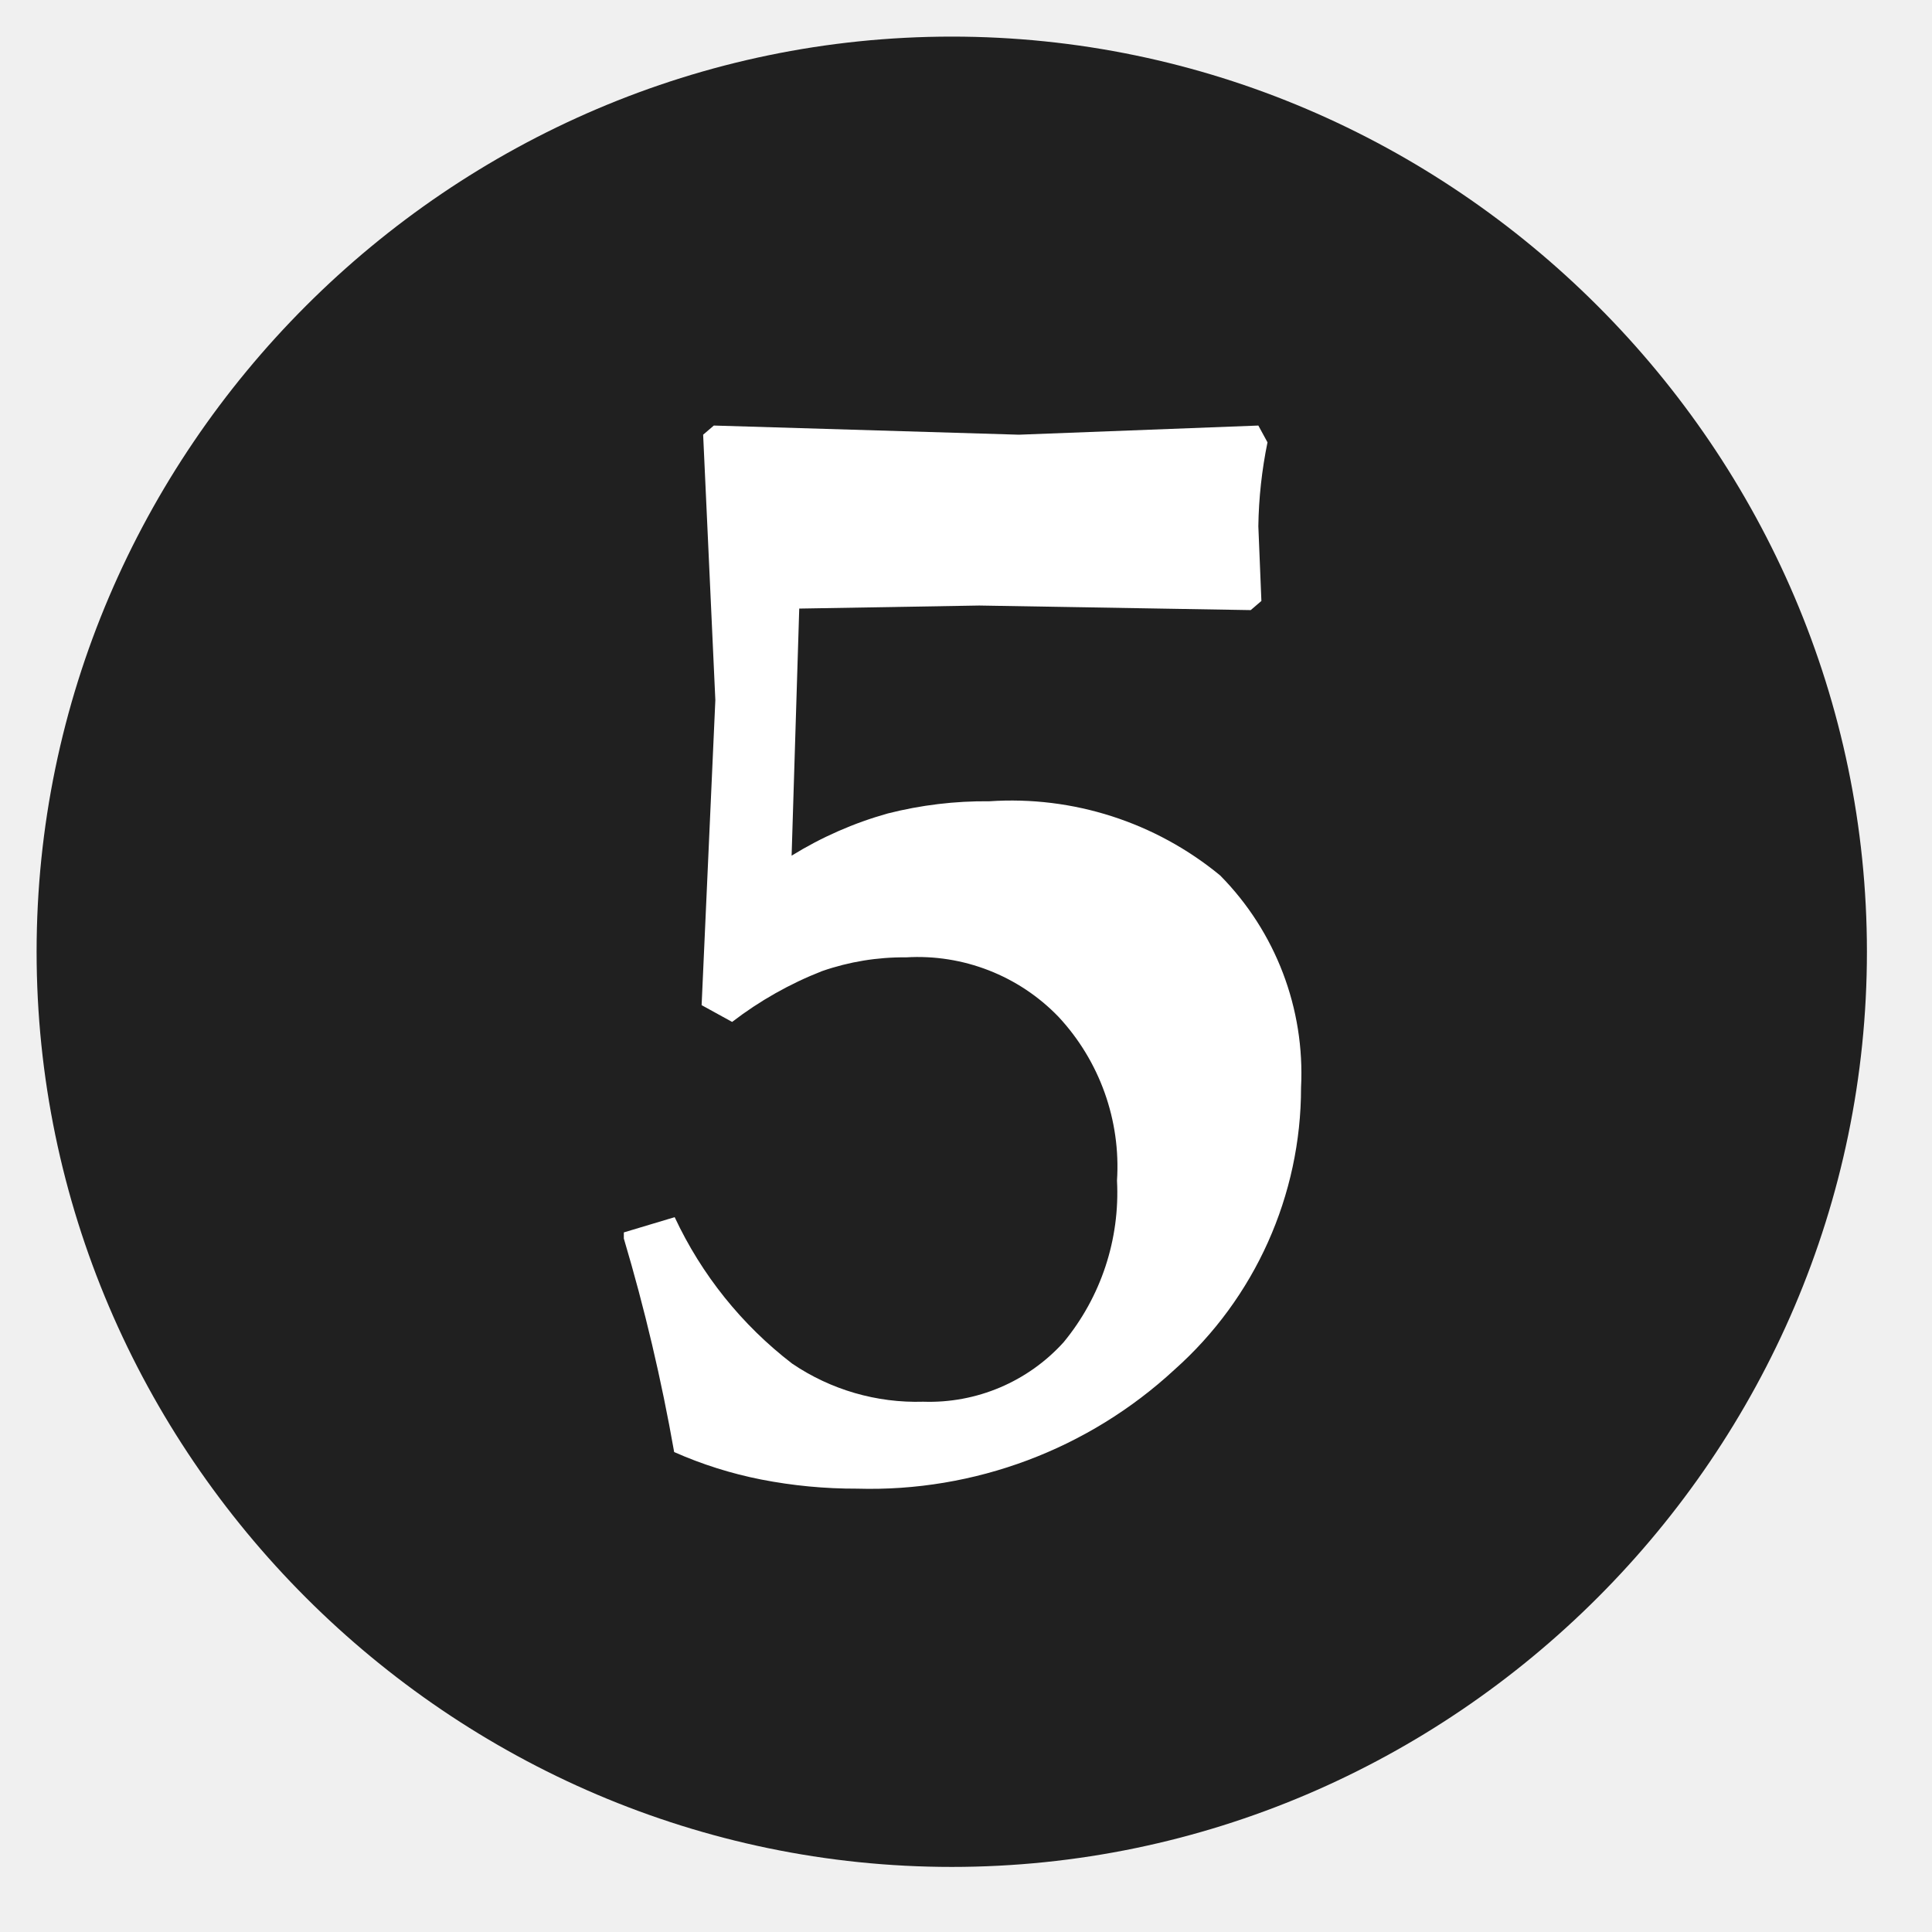
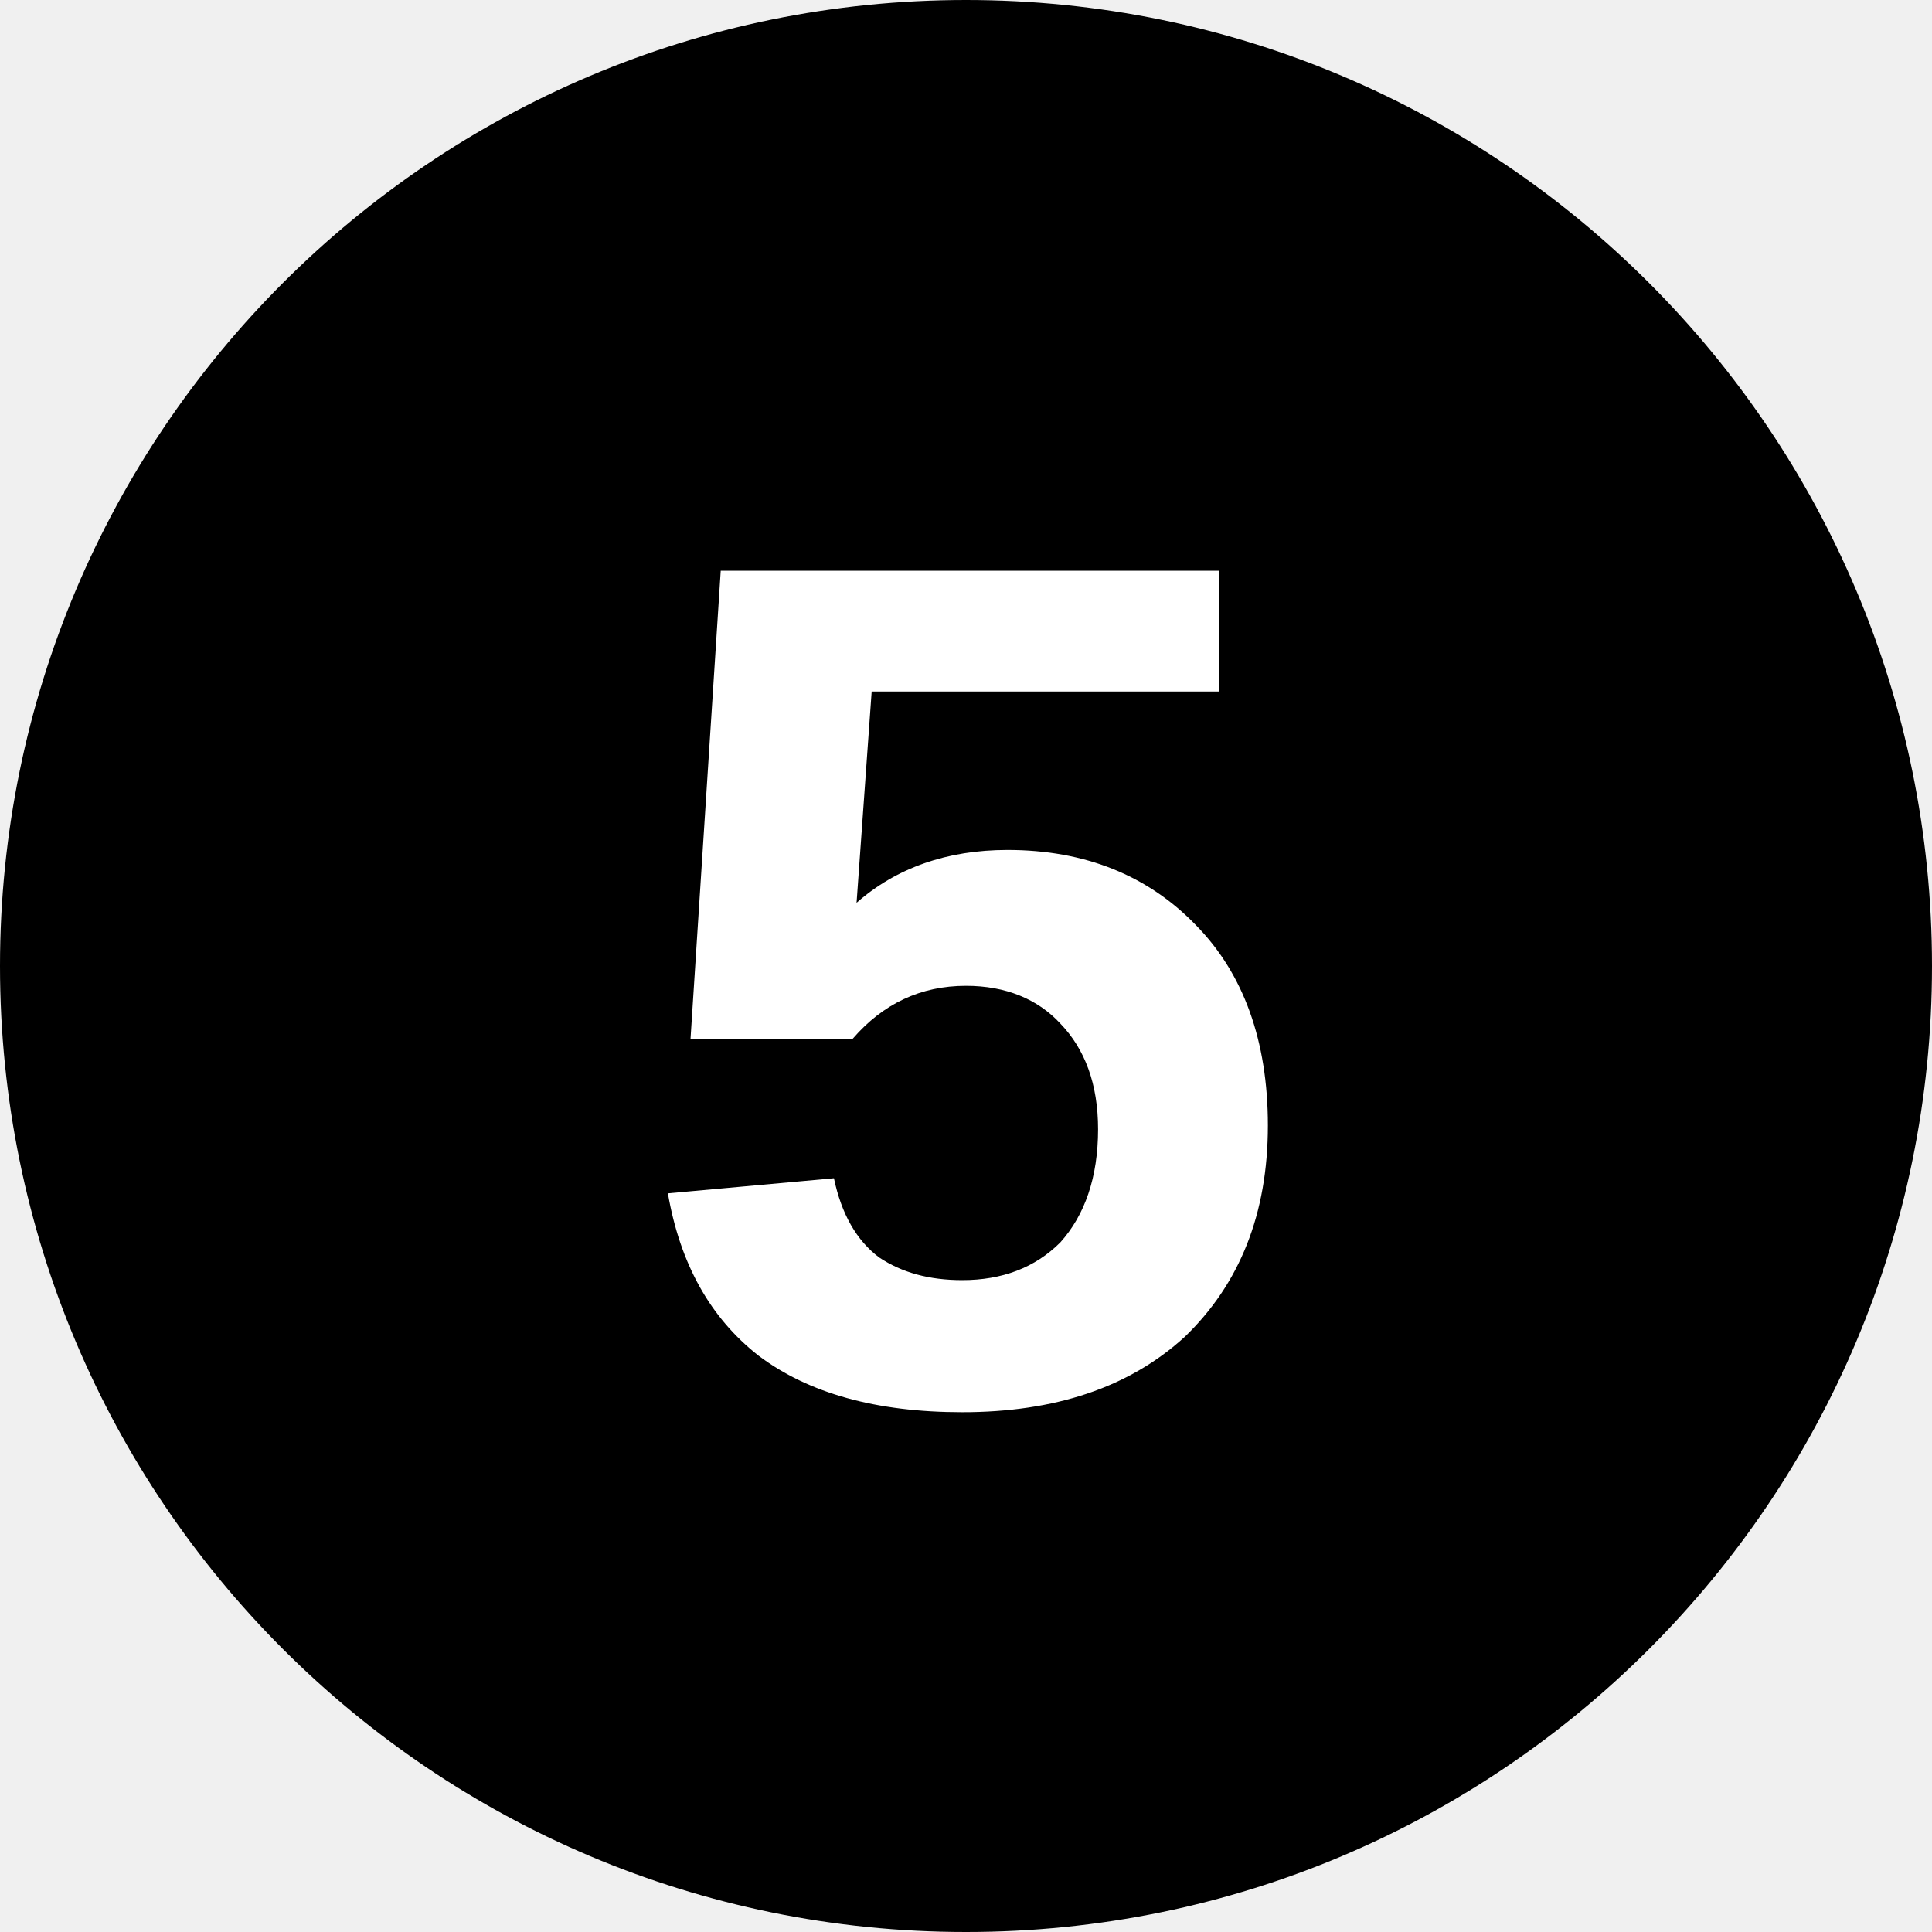
- <svg xmlns="http://www.w3.org/2000/svg" viewBox="0 0 38 38" fill-rule="nonzero" stroke-linejoin="round" stroke-miterlimit="2">
-   <path d="M36.72 18.72c0-9.875-8.125-18-18-18s-18 8.125-18 18 8.125 18 18 18 18-8.125 18-18" fill="#202020" />
-   <path d="M12.27 24.36v-.12l1-.3c.528 1.131 1.32 2.119 2.31 2.88a4.36 4.36 0 0 0 2.58.75 3.56 3.56 0 0 0 2.76-1.17 4.62 4.62 0 0 0 1.05-3.18c.076-1.185-.341-2.351-1.15-3.22-.78-.81-1.878-1.238-3-1.17-.561-.006-1.12.086-1.65.27-.634.248-1.23.585-1.77 1l-.6-.33.27-6-.24-5.22.21-.18 6 .18 4.71-.18.18.33c-.111.543-.172 1.096-.18 1.65l.06 1.47-.21.18-5.34-.09-3.54.06-.15 4.86a7.38 7.38 0 0 1 1.89-.83c.653-.166 1.326-.247 2-.24 1.644-.111 3.269.412 4.54 1.46a5.54 5.54 0 0 1 1.59 4.17c.001 2.12-.906 4.142-2.49 5.55-1.693 1.566-3.935 2.407-6.24 2.34-.634.002-1.267-.058-1.89-.18-.588-.116-1.162-.297-1.71-.54a37.55 37.55 0 0 0-.99-4.2z" fill="#fff" />
+ <svg xmlns="http://www.w3.org/2000/svg" viewBox="0 0 8 8">
+   <circle cx="4" cy="4" r="4" />
+   <text x="4" y="5.8" text-anchor="middle" font-weight="700" font-size="5" font-family="Arial" fill="#fff">5</text>
</svg>
